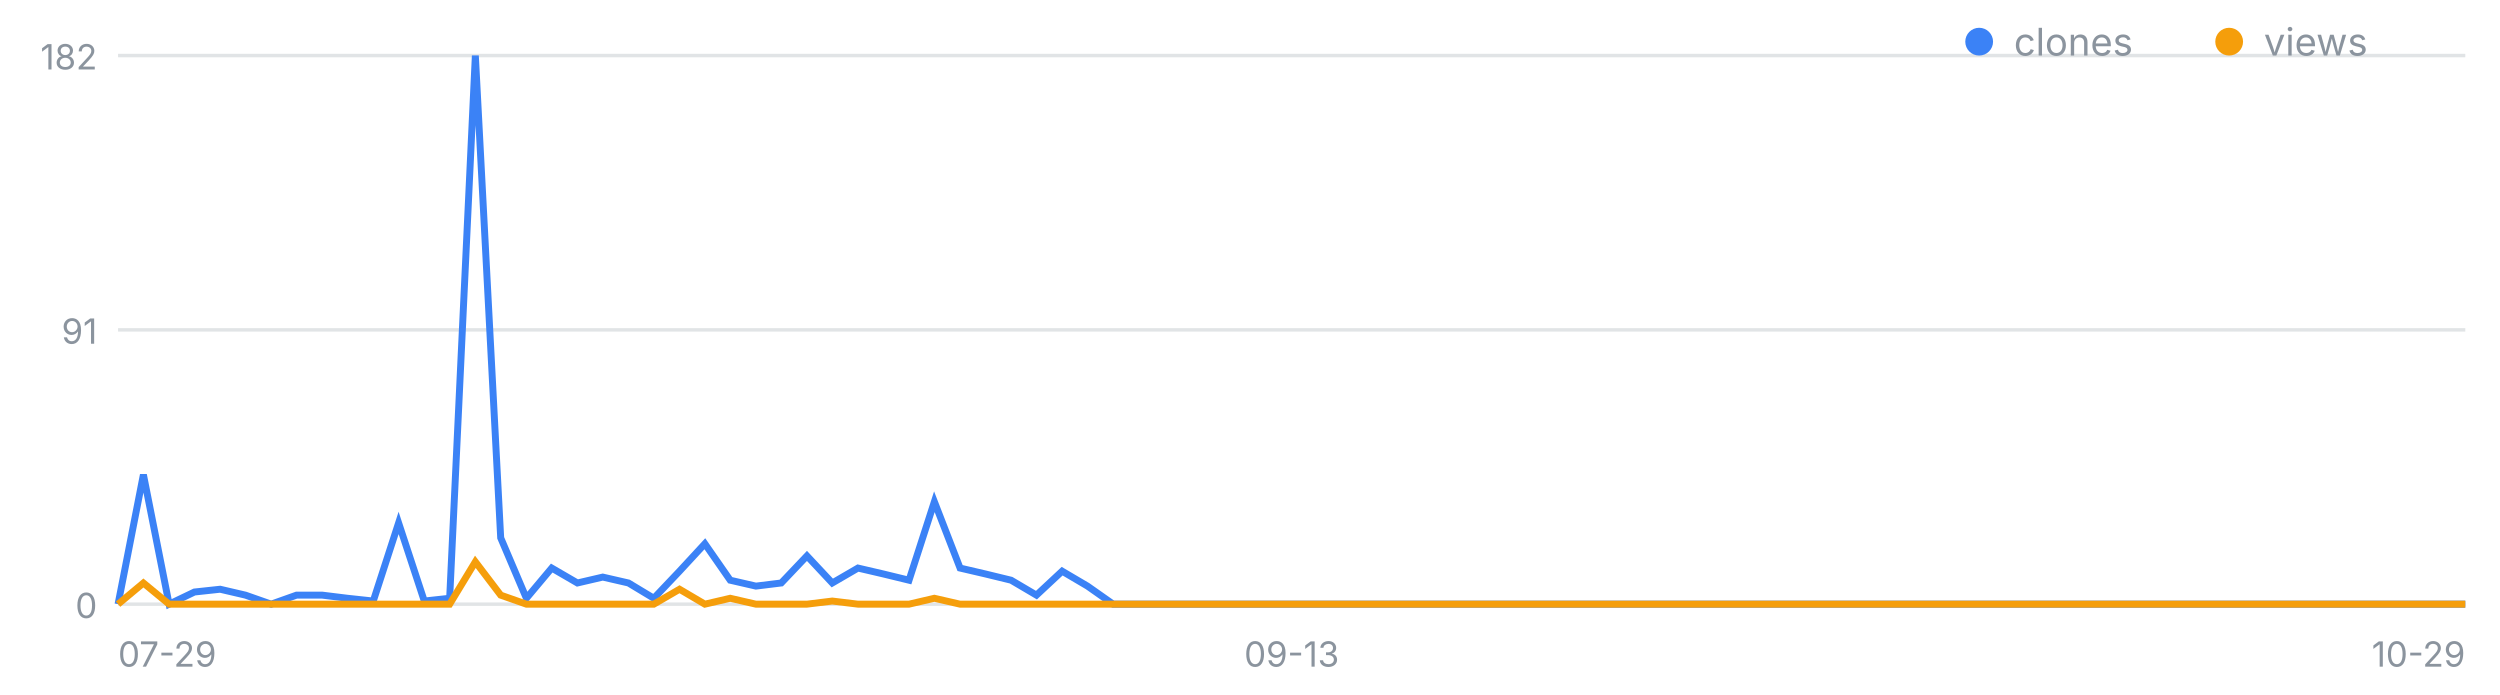
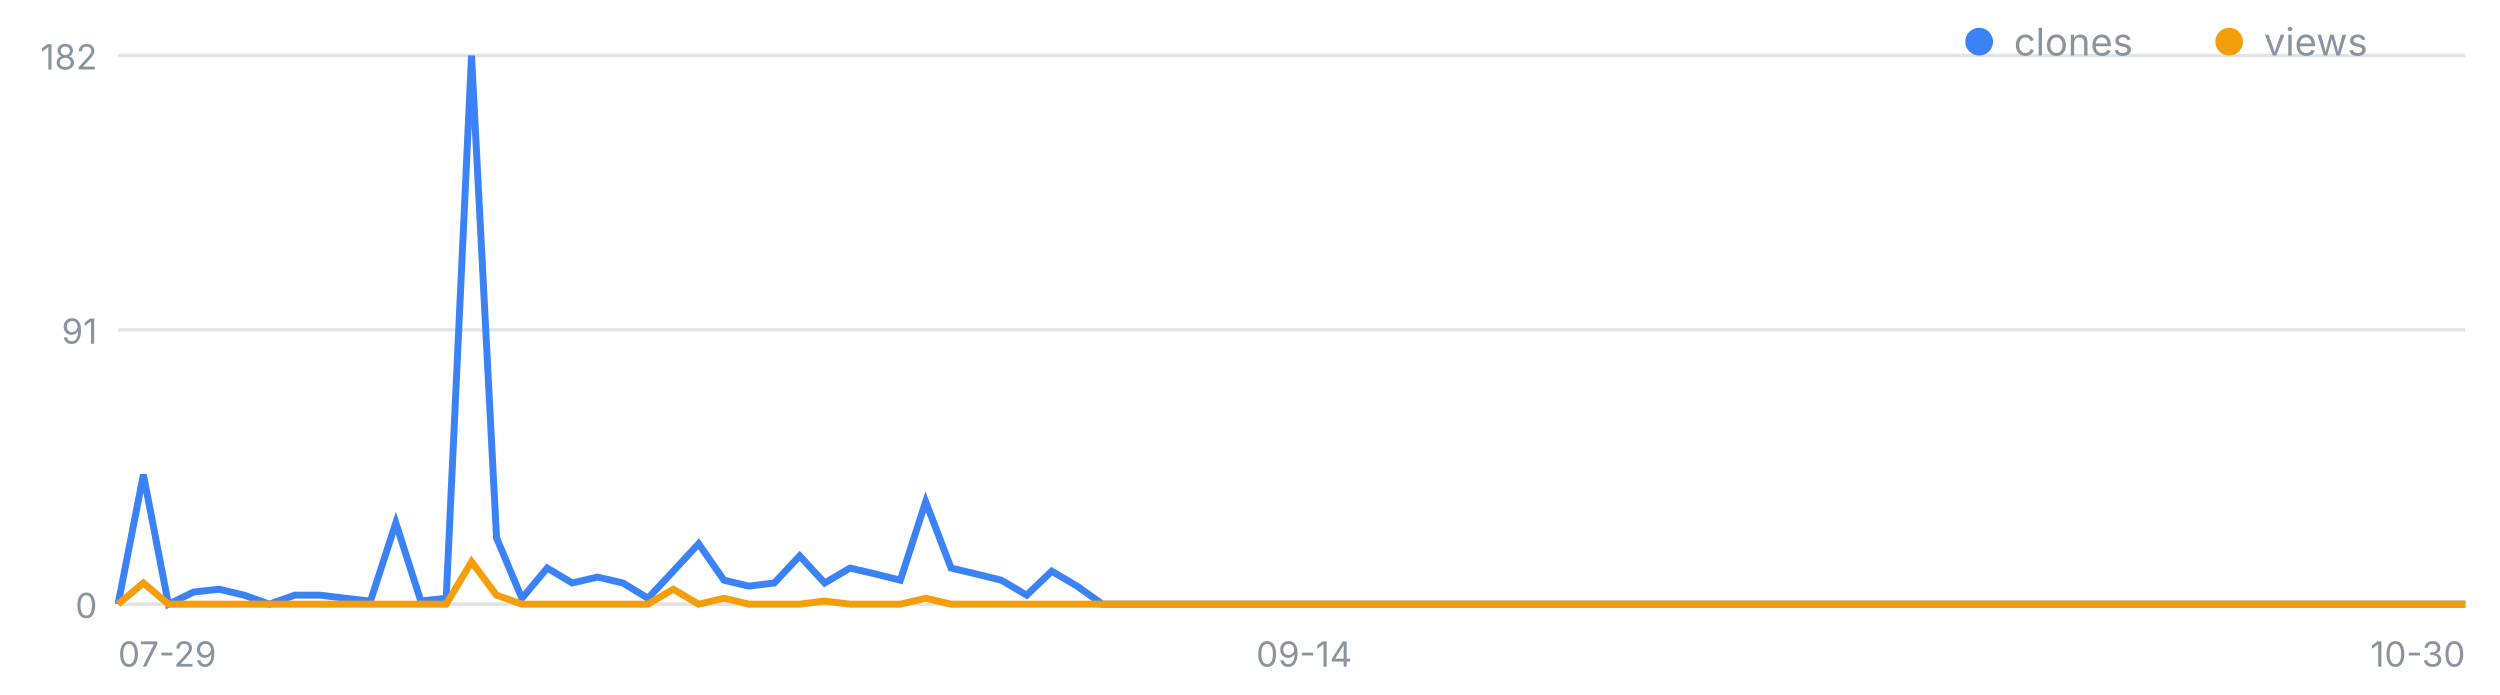
<svg xmlns="http://www.w3.org/2000/svg" width="720" height="200" viewBox="0 0 720 200" font-family="-apple-system,Segoe UI,sans-serif" role="img" aria-label="일별 클론·조회 추이">
  <line x1="34" y1="174.0" x2="710" y2="174.0" stroke="#8b949e" stroke-opacity=".25" />
  <text x="28" y="178.0" font-size="10" fill="#8b949e" text-anchor="end">0</text>
  <line x1="34" y1="95.0" x2="710" y2="95.0" stroke="#8b949e" stroke-opacity=".25" />
  <text x="28" y="99.0" font-size="10" fill="#8b949e" text-anchor="end">91</text>
  <line x1="34" y1="16.0" x2="710" y2="16.0" stroke="#8b949e" stroke-opacity=".25" />
  <text x="28" y="20.0" font-size="10" fill="#8b949e" text-anchor="end">182</text>
  <text x="34.0" y="192" font-size="10" fill="#8b949e" text-anchor="start">07-29</text>
-   <text x="372.0" y="192" font-size="10" fill="#8b949e" text-anchor="middle">09-13</text>
-   <text x="710.0" y="192" font-size="10" fill="#8b949e" text-anchor="end">10-29</text>
-   <polyline fill="none" stroke="#3b82f6" stroke-width="2" points="34.0,174.0 41.3,136.7 48.7,174.0 56.0,170.5 63.4,169.7 70.7,171.4 78.1,174.0 85.4,171.4 92.8,171.4 100.1,172.3 107.5,173.1 114.8,150.6 122.2,173.1 129.5,172.3 136.9,16.0 144.2,154.9 151.6,172.3 158.9,163.6 166.3,167.9 173.6,166.2 181.0,167.9 188.3,172.3 195.7,164.5 203.0,156.6 210.3,167.1 217.7,168.8 225.0,167.9 232.4,160.1 239.7,167.9 247.1,163.6 254.4,165.3 261.8,167.1 269.1,144.5 276.5,163.6 283.8,165.3 291.2,167.1 298.5,171.4 305.9,164.5 313.2,168.8 320.6,174.0 327.9,174.0 335.3,174.0 342.6,174.0 350.0,174.0 357.3,174.0 364.7,174.0 372.0,174.0 379.3,174.0 386.7,174.0 394.0,174.0 401.4,174.0 408.7,174.0 416.1,174.0 423.4,174.0 430.8,174.0 438.1,174.0 445.5,174.0 452.8,174.0 460.2,174.0 467.5,174.0 474.9,174.0 482.2,174.0 489.6,174.0 496.9,174.0 504.3,174.0 511.6,174.0 519.0,174.0 526.3,174.0 533.7,174.0 541.0,174.0 548.3,174.0 555.7,174.0 563.0,174.0 570.4,174.0 577.7,174.0 585.1,174.0 592.4,174.0 599.8,174.0 607.1,174.0 614.5,174.0 621.8,174.0 629.2,174.0 636.5,174.0 643.9,174.0 651.2,174.0 658.6,174.0 665.9,174.0 673.3,174.0 680.6,174.0 688.0,174.0 695.3,174.0 702.7,174.0 710.0,174.0" />
-   <polyline fill="none" stroke="#f59e0b" stroke-width="2" points="34.0,174.0 41.3,167.9 48.7,174.0 56.0,174.0 63.4,174.0 70.7,174.0 78.1,174.0 85.4,174.0 92.8,174.0 100.1,174.0 107.5,174.0 114.8,174.0 122.2,174.0 129.5,174.0 136.9,161.8 144.2,171.4 151.6,174.0 158.9,174.0 166.3,174.0 173.6,174.0 181.0,174.0 188.3,174.0 195.7,169.7 203.0,174.0 210.3,172.3 217.7,174.0 225.0,174.0 232.4,174.0 239.7,173.1 247.1,174.0 254.4,174.0 261.8,174.0 269.1,172.3 276.5,174.0 283.8,174.0 291.2,174.0 298.5,174.0 305.9,174.0 313.2,174.0 320.6,174.0 327.9,174.0 335.3,174.0 342.6,174.0 350.0,174.0 357.3,174.0 364.7,174.0 372.0,174.0 379.3,174.0 386.7,174.0 394.0,174.0 401.4,174.0 408.7,174.0 416.1,174.0 423.4,174.0 430.8,174.0 438.1,174.0 445.5,174.0 452.8,174.0 460.2,174.0 467.5,174.0 474.9,174.0 482.2,174.0 489.6,174.0 496.9,174.0 504.3,174.0 511.6,174.0 519.0,174.0 526.3,174.0 533.7,174.0 541.0,174.0 548.3,174.0 555.7,174.0 563.0,174.0 570.4,174.0 577.7,174.0 585.1,174.0 592.4,174.0 599.8,174.0 607.1,174.0 614.5,174.0 621.8,174.0 629.2,174.0 636.5,174.0 643.9,174.0 651.2,174.0 658.6,174.0 665.9,174.0 673.3,174.0 680.6,174.0 688.0,174.0 695.3,174.0 702.7,174.0 710.0,174.0" />
+   <text x="375.6" y="192" font-size="10" fill="#8b949e" text-anchor="middle">09-14</text>
+   <text x="710.0" y="192" font-size="10" fill="#8b949e" text-anchor="end">10-30</text>
+   <polyline fill="none" stroke="#3b82f6" stroke-width="2" points="34.0,174.0 41.3,136.7 48.5,174.0 55.8,170.5 63.1,169.7 70.3,171.4 77.6,174.0 84.9,171.4 92.2,171.4 99.4,172.3 106.7,173.1 114.0,150.6 121.2,173.1 128.5,172.3 135.8,16.0 143.0,154.9 150.3,172.3 157.6,163.6 164.8,167.9 172.1,166.2 179.4,167.9 186.6,172.3 193.9,164.5 201.2,156.6 208.5,167.1 215.7,168.8 223.0,167.9 230.3,160.1 237.5,167.9 244.8,163.6 252.1,165.3 259.3,167.1 266.6,144.5 273.9,163.6 281.1,165.3 288.4,167.1 295.7,171.4 302.9,164.5 310.2,168.8 317.5,174.0 324.8,174.0 332.0,174.0 339.3,174.0 346.6,174.0 353.8,174.0 361.1,174.0 368.4,174.0 375.6,174.0 382.9,174.0 390.2,174.0 397.4,174.0 404.7,174.0 412.0,174.0 419.2,174.0 426.5,174.0 433.8,174.0 441.1,174.0 448.3,174.0 455.6,174.0 462.9,174.0 470.1,174.0 477.4,174.0 484.7,174.0 491.9,174.0 499.2,174.0 506.5,174.0 513.7,174.0 521.0,174.0 528.3,174.0 535.5,174.0 542.8,174.0 550.1,174.0 557.4,174.0 564.6,174.0 571.9,174.0 579.2,174.0 586.4,174.0 593.7,174.0 601.0,174.0 608.2,174.0 615.5,174.0 622.8,174.0 630.0,174.0 637.3,174.0 644.6,174.0 651.8,174.0 659.1,174.0 666.4,174.0 673.7,174.0 680.9,174.0 688.2,174.0 695.5,174.0 702.7,174.0 710.0,174.0" />
+   <polyline fill="none" stroke="#f59e0b" stroke-width="2" points="34.0,174.0 41.3,167.9 48.5,174.0 55.8,174.0 63.1,174.0 70.3,174.0 77.6,174.0 84.9,174.0 92.2,174.0 99.4,174.0 106.7,174.0 114.0,174.0 121.2,174.0 128.5,174.0 135.8,161.8 143.0,171.4 150.3,174.0 157.6,174.0 164.8,174.0 172.1,174.0 179.4,174.0 186.6,174.0 193.9,169.7 201.2,174.0 208.5,172.3 215.7,174.0 223.0,174.0 230.3,174.0 237.5,173.1 244.8,174.0 252.1,174.0 259.3,174.0 266.6,172.3 273.9,174.0 281.1,174.0 288.4,174.0 295.7,174.0 302.9,174.0 310.2,174.0 317.5,174.0 324.8,174.0 332.0,174.0 339.3,174.0 346.6,174.0 353.8,174.0 361.1,174.0 368.4,174.0 375.6,174.0 382.9,174.0 390.2,174.0 397.4,174.0 404.7,174.0 412.0,174.0 419.2,174.0 426.5,174.0 433.8,174.0 441.1,174.0 448.3,174.0 455.6,174.0 462.9,174.0 470.1,174.0 477.4,174.0 484.7,174.0 491.9,174.0 499.2,174.0 506.5,174.0 513.7,174.0 521.0,174.0 528.3,174.0 535.5,174.0 542.8,174.0 550.1,174.0 557.4,174.0 564.6,174.0 571.9,174.0 579.2,174.0 586.4,174.0 593.7,174.0 601.0,174.0 608.2,174.0 615.5,174.0 622.8,174.0 630.0,174.0 637.3,174.0 644.6,174.0 651.8,174.0 659.1,174.0 666.4,174.0 673.7,174.0 680.9,174.0 688.2,174.0 695.5,174.0 702.7,174.0 710.0,174.0" />
  <circle cx="570" cy="12" r="4" fill="#3b82f6" />
  <text x="580" y="16" font-size="11" fill="#8b949e">clones</text>
  <circle cx="642" cy="12" r="4" fill="#f59e0b" />
  <text x="652" y="16" font-size="11" fill="#8b949e">views</text>
</svg>
